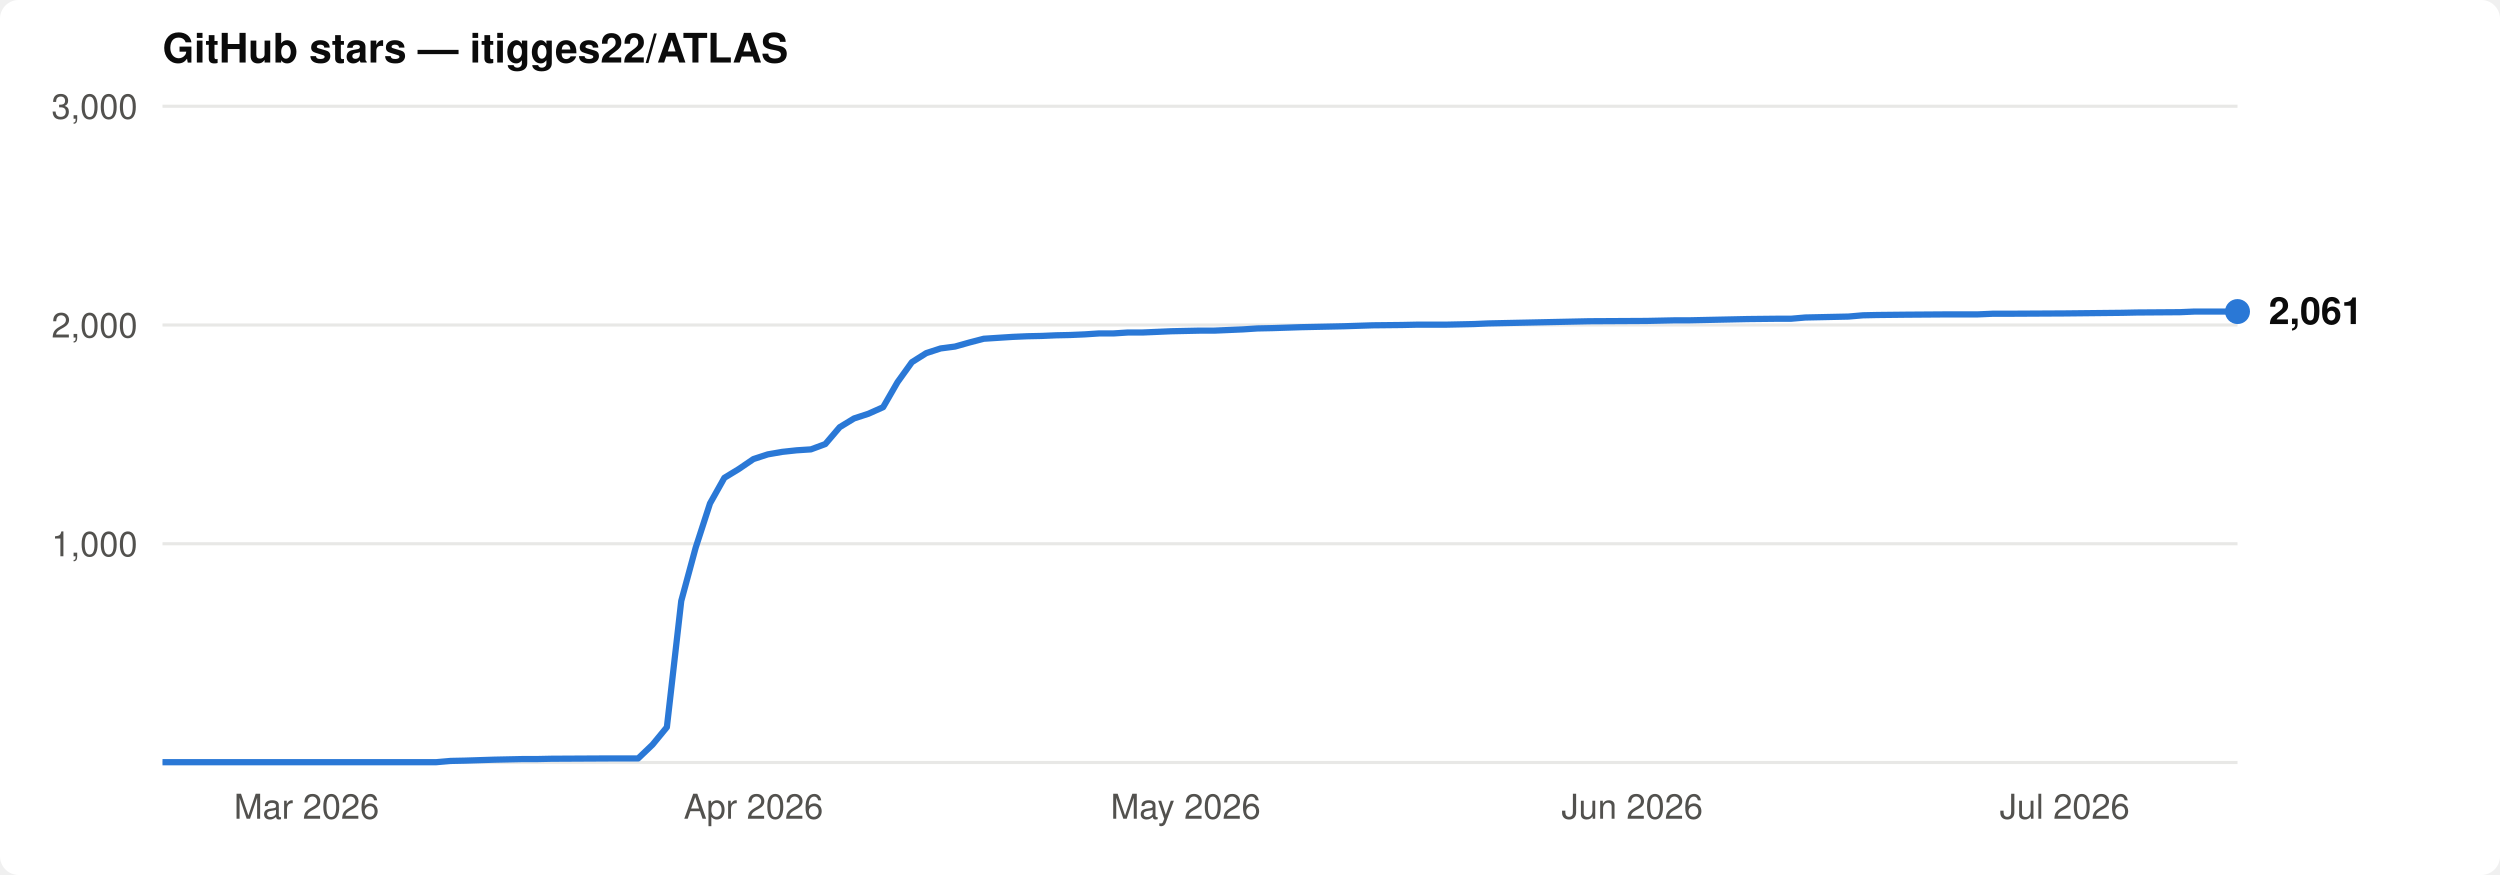
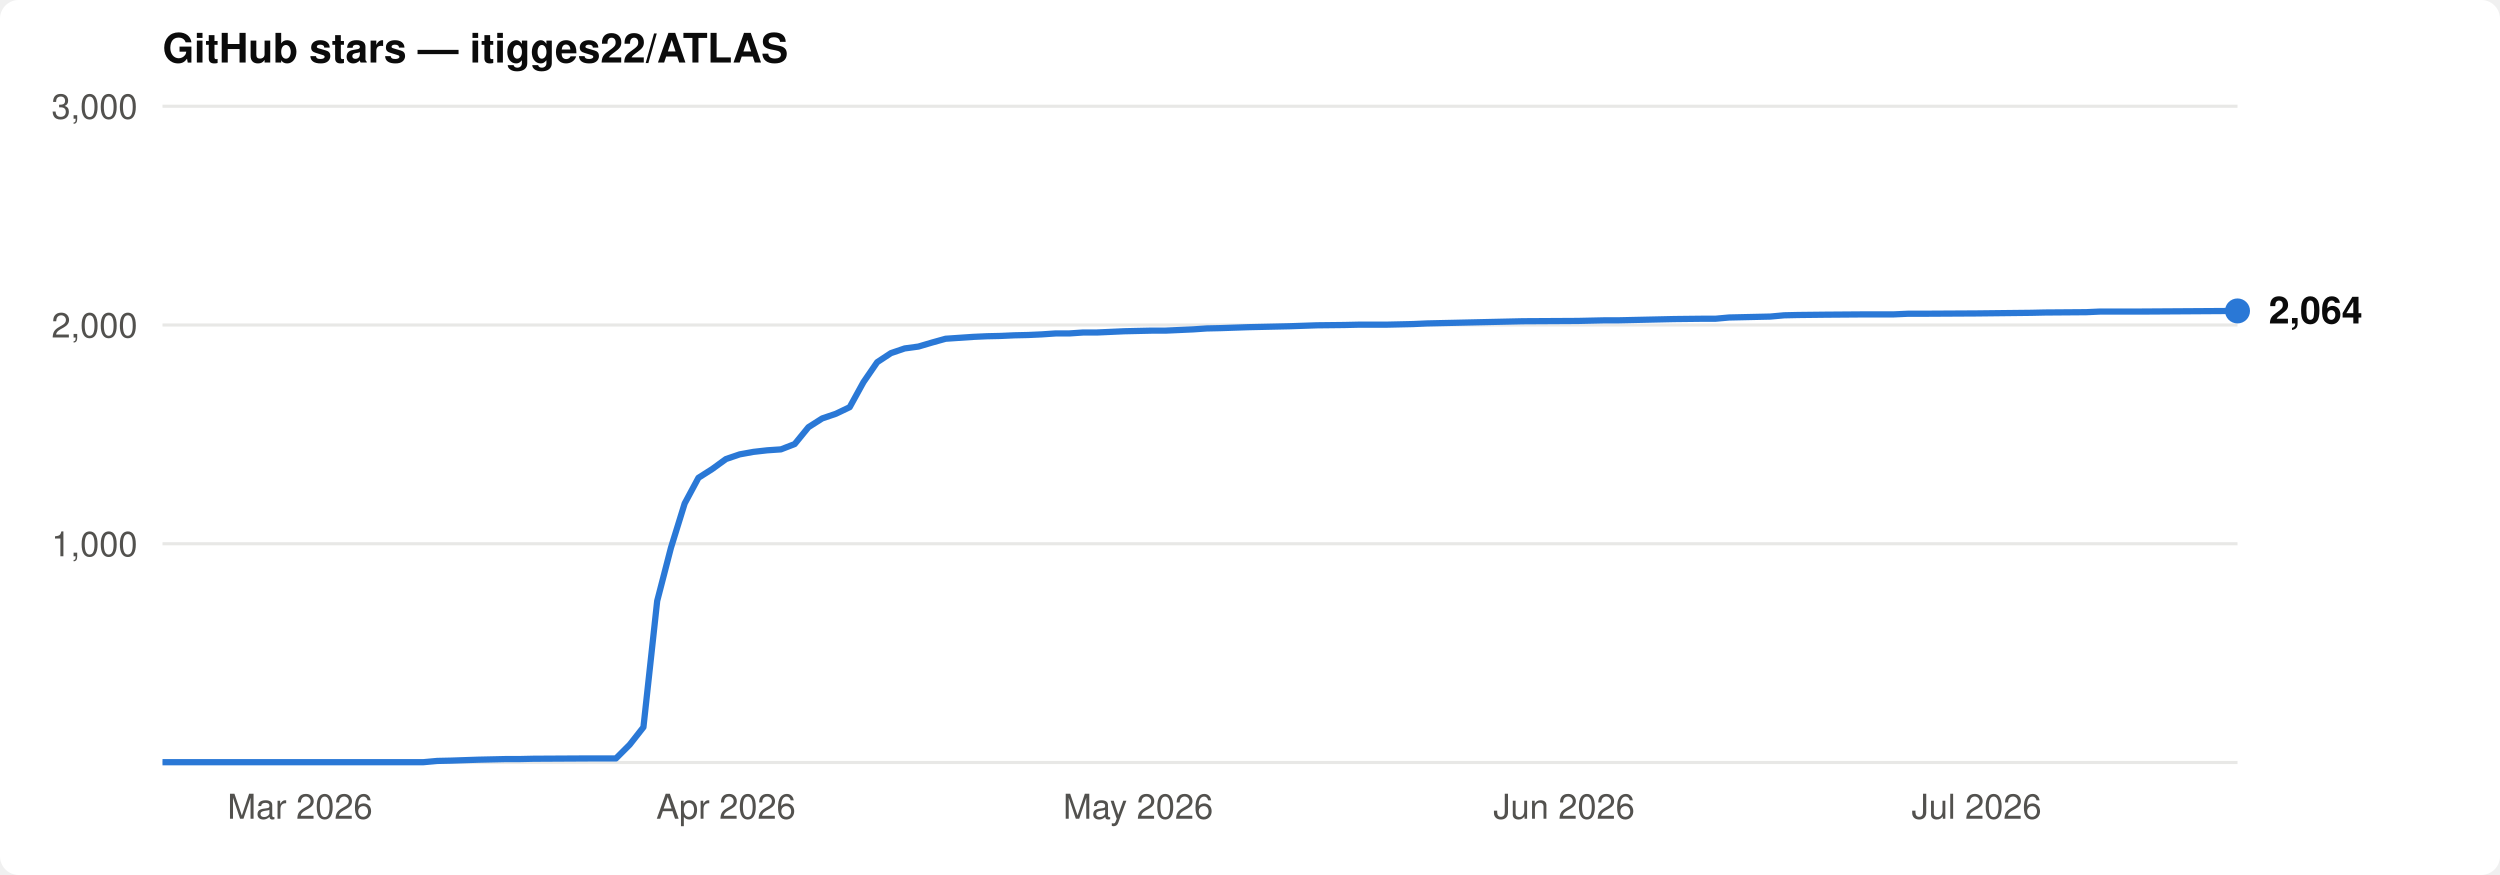
<svg xmlns="http://www.w3.org/2000/svg" viewBox="0 0 800 280" font-family="-apple-system,BlinkMacSystemFont,'Segoe UI',Helvetica,Arial,sans-serif">
  <rect width="800" height="280" rx="6" fill="#ffffff" />
  <text x="52" y="20" font-size="13" font-weight="600" fill="#0b0b0b">GitHub stars — itigges22/ATLAS</text>
  <line x1="52" y1="174.0" x2="716" y2="174.0" stroke="#e8e8e6" stroke-width="1" />
  <text x="44" y="178.0" font-size="11" text-anchor="end" fill="#52514e">1,000</text>
  <line x1="52" y1="104.0" x2="716" y2="104.0" stroke="#e8e8e6" stroke-width="1" />
  <text x="44" y="108.0" font-size="11" text-anchor="end" fill="#52514e">2,000</text>
  <line x1="52" y1="34.0" x2="716" y2="34.0" stroke="#e8e8e6" stroke-width="1" />
  <text x="44" y="38.0" font-size="11" text-anchor="end" fill="#52514e">3,000</text>
  <line x1="52" y1="244" x2="716" y2="244" stroke="#e8e8e6" stroke-width="1" />
-   <text x="98.1" y="262" font-size="11" text-anchor="middle" fill="#52514e">Mar 2026</text>
-   <text x="241.1" y="262" font-size="11" text-anchor="middle" fill="#52514e">Apr 2026</text>
-   <text x="379.4" y="262" font-size="11" text-anchor="middle" fill="#52514e">May 2026</text>
-   <text x="522.3" y="262" font-size="11" text-anchor="middle" fill="#52514e">Jun 2026</text>
-   <text x="660.7" y="262" font-size="11" text-anchor="middle" fill="#52514e">Jul 2026</text>
-   <path d="M52.0,243.9 L139.6,243.9 L144.2,243.5 L148.8,243.4 L158.1,243.1 L162.7,243.0 L167.3,242.9 L171.9,242.9 L176.5,242.8 L194.9,242.7 L204.2,242.7 L208.8,238.3 L213.4,232.7 L218.0,192.3 L222.6,175.3 L227.2,161.1 L231.8,152.9 L236.4,150.1 L241.1,146.9 L245.7,145.4 L250.3,144.6 L254.9,144.1 L259.5,143.8 L264.1,142.1 L268.7,136.7 L273.3,133.9 L277.9,132.4 L282.6,130.3 L287.2,122.3 L291.8,115.9 L296.4,113.0 L301.0,111.5 L305.6,110.9 L310.2,109.6 L314.8,108.4 L319.4,108.1 L324.1,107.8 L328.7,107.6 L333.3,107.5 L337.9,107.3 L342.5,107.2 L347.1,107.0 L351.7,106.7 L356.3,106.7 L360.9,106.4 L365.6,106.4 L370.2,106.2 L374.8,106.0 L379.4,105.9 L384.0,105.8 L388.6,105.8 L393.2,105.6 L397.8,105.4 L402.4,105.1 L407.1,105.0 L416.3,104.7 L420.9,104.6 L425.5,104.5 L430.1,104.4 L439.3,104.1 L448.6,104.0 L453.2,103.9 L462.4,103.9 L471.6,103.7 L476.2,103.5 L480.8,103.4 L485.4,103.3 L490.1,103.2 L494.7,103.1 L499.3,103.0 L503.9,102.9 L508.5,102.8 L526.9,102.7 L531.6,102.6 L536.2,102.5 L540.8,102.5 L550.0,102.3 L554.6,102.2 L559.2,102.1 L568.4,102.0 L573.1,102.0 L577.7,101.6 L582.3,101.5 L586.9,101.4 L591.5,101.3 L596.1,100.9 L600.7,100.8 L609.9,100.7 L623.8,100.6 L633.0,100.6 L637.6,100.4 L642.2,100.4 L660.7,100.3 L669.9,100.2 L679.1,100.1 L683.7,100.0 L697.6,99.9 L702.2,99.7 L716.0,99.7" fill="none" stroke="#2a78d6" stroke-width="2" stroke-linejoin="round" />
-   <circle cx="716.0" cy="99.7" r="4" fill="#2a78d6" />
-   <text x="726.0" y="103.7" font-size="12" font-weight="600" fill="#0b0b0b">2,061</text>
+   <text x="96.0" y="262" font-size="11" text-anchor="middle" fill="#52514e">Mar 2026</text>
+   <text x="232.3" y="262" font-size="11" text-anchor="middle" fill="#52514e">Apr 2026</text>
+   <text x="364.2" y="262" font-size="11" text-anchor="middle" fill="#52514e">May 2026</text>
+   <text x="500.5" y="262" font-size="11" text-anchor="middle" fill="#52514e">Jun 2026</text>
+   <text x="632.5" y="262" font-size="11" text-anchor="middle" fill="#52514e">Jul 2026</text>
+   <path d="M52.0,243.9 L135.5,243.9 L139.9,243.5 L144.3,243.4 L153.1,243.1 L157.5,243.0 L161.9,242.9 L166.3,242.9 L170.7,242.8 L188.3,242.7 L197.1,242.7 L201.5,238.3 L205.9,232.7 L210.3,192.3 L214.7,175.3 L219.1,161.1 L223.5,152.9 L227.9,150.1 L232.3,146.9 L236.7,145.4 L241.1,144.6 L245.5,144.1 L249.9,143.8 L254.3,142.1 L258.7,136.7 L263.1,133.9 L267.5,132.4 L271.9,130.3 L276.3,122.3 L280.7,115.9 L285.1,113.0 L289.5,111.5 L293.9,110.9 L298.3,109.6 L302.6,108.4 L307.0,108.1 L311.4,107.8 L315.8,107.6 L320.2,107.5 L324.6,107.3 L329.0,107.2 L333.4,107.0 L337.8,106.7 L342.2,106.7 L346.6,106.4 L351.0,106.4 L355.4,106.2 L359.8,106.0 L364.2,105.9 L368.6,105.8 L373.0,105.8 L377.4,105.6 L381.8,105.4 L386.2,105.1 L390.6,105.0 L399.4,104.7 L403.8,104.6 L408.2,104.5 L412.6,104.4 L421.4,104.1 L430.2,104.0 L434.6,103.9 L443.4,103.9 L452.2,103.7 L456.6,103.5 L461.0,103.4 L465.4,103.3 L469.7,103.2 L474.1,103.1 L478.5,103.0 L482.9,102.9 L487.3,102.8 L504.9,102.7 L509.3,102.6 L513.7,102.5 L518.1,102.5 L526.9,102.3 L531.3,102.2 L535.7,102.1 L544.5,102.0 L548.9,102.0 L553.3,101.6 L557.7,101.5 L562.1,101.4 L566.5,101.3 L570.9,100.9 L575.3,100.8 L584.1,100.7 L597.3,100.6 L606.1,100.6 L610.5,100.4 L614.9,100.4 L632.5,100.3 L641.2,100.2 L650.0,100.1 L654.4,100.0 L667.6,99.9 L672.0,99.7 L685.2,99.7 L716.0,99.5" fill="none" stroke="#2a78d6" stroke-width="2" stroke-linejoin="round" />
+   <circle cx="716.0" cy="99.5" r="4" fill="#2a78d6" />
+   <text x="726.0" y="103.5" font-size="12" font-weight="600" fill="#0b0b0b">2,064</text>
</svg>
